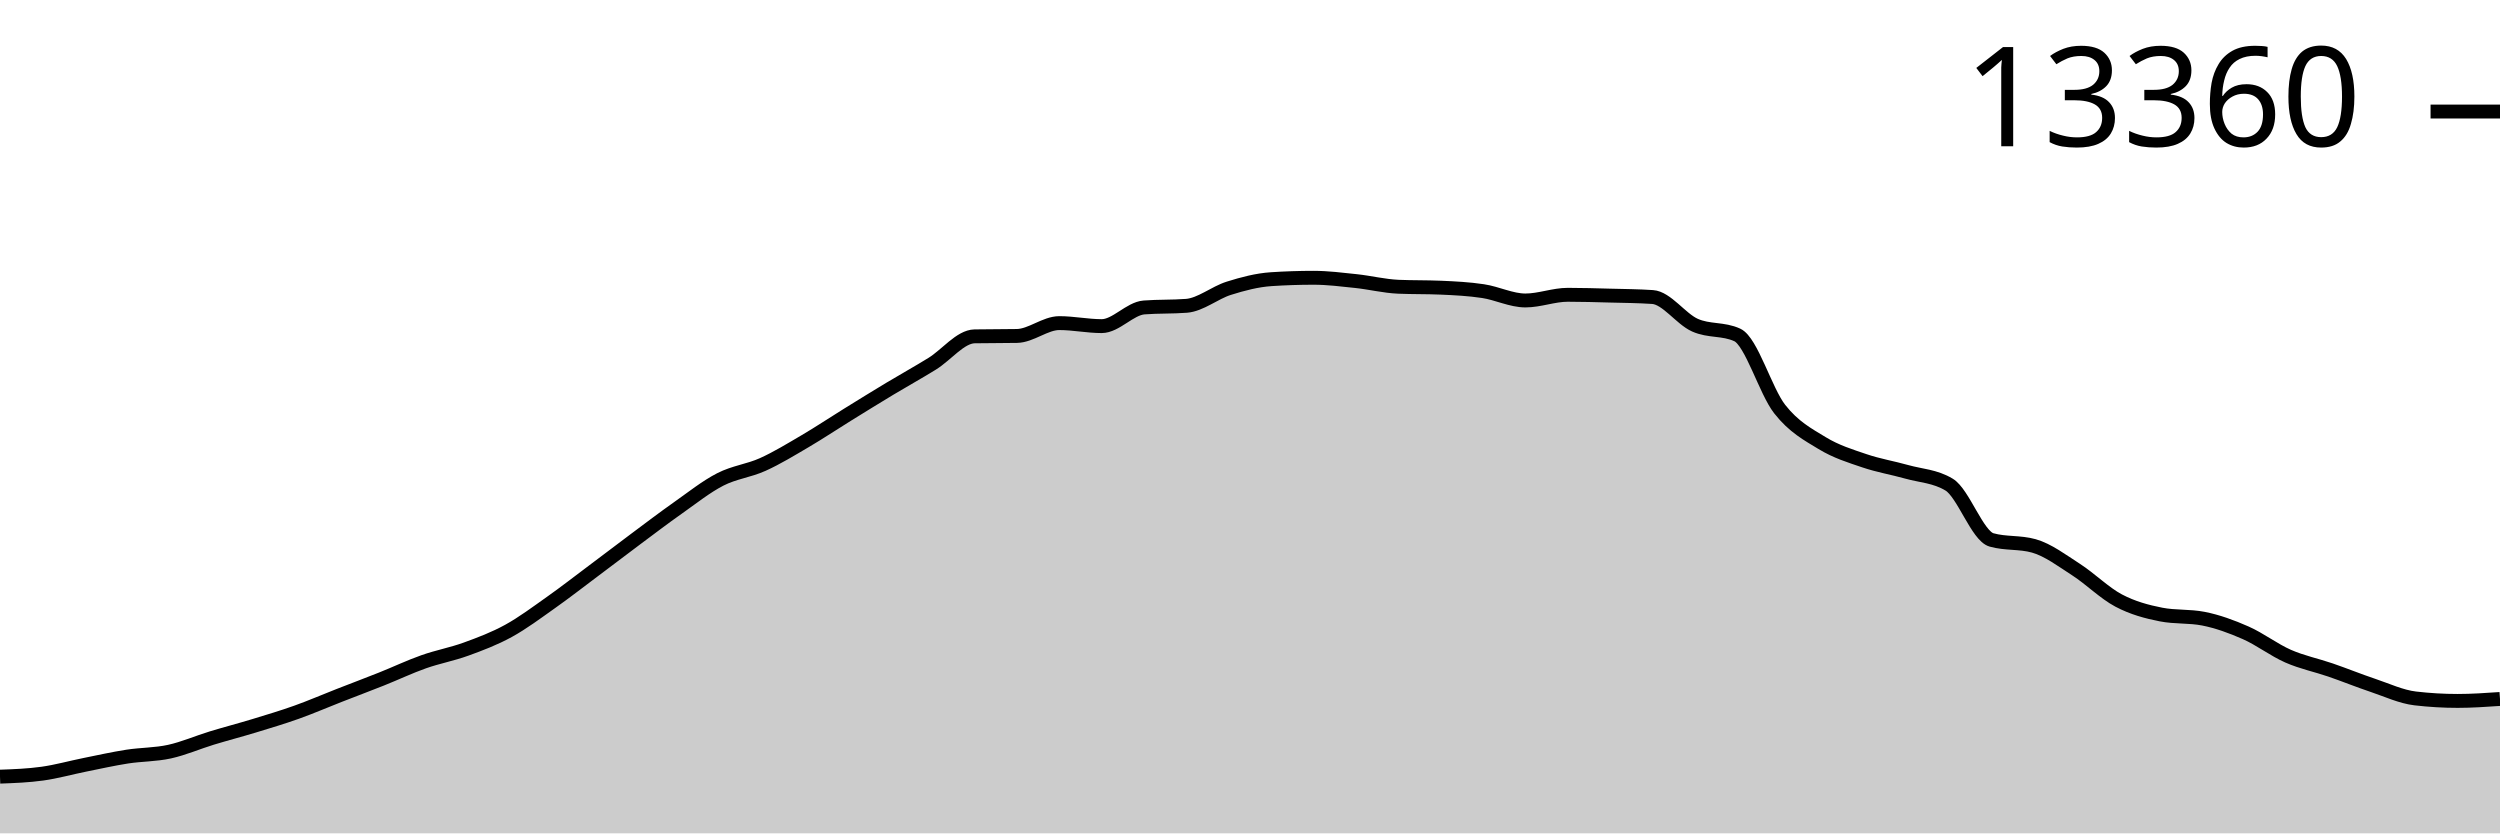
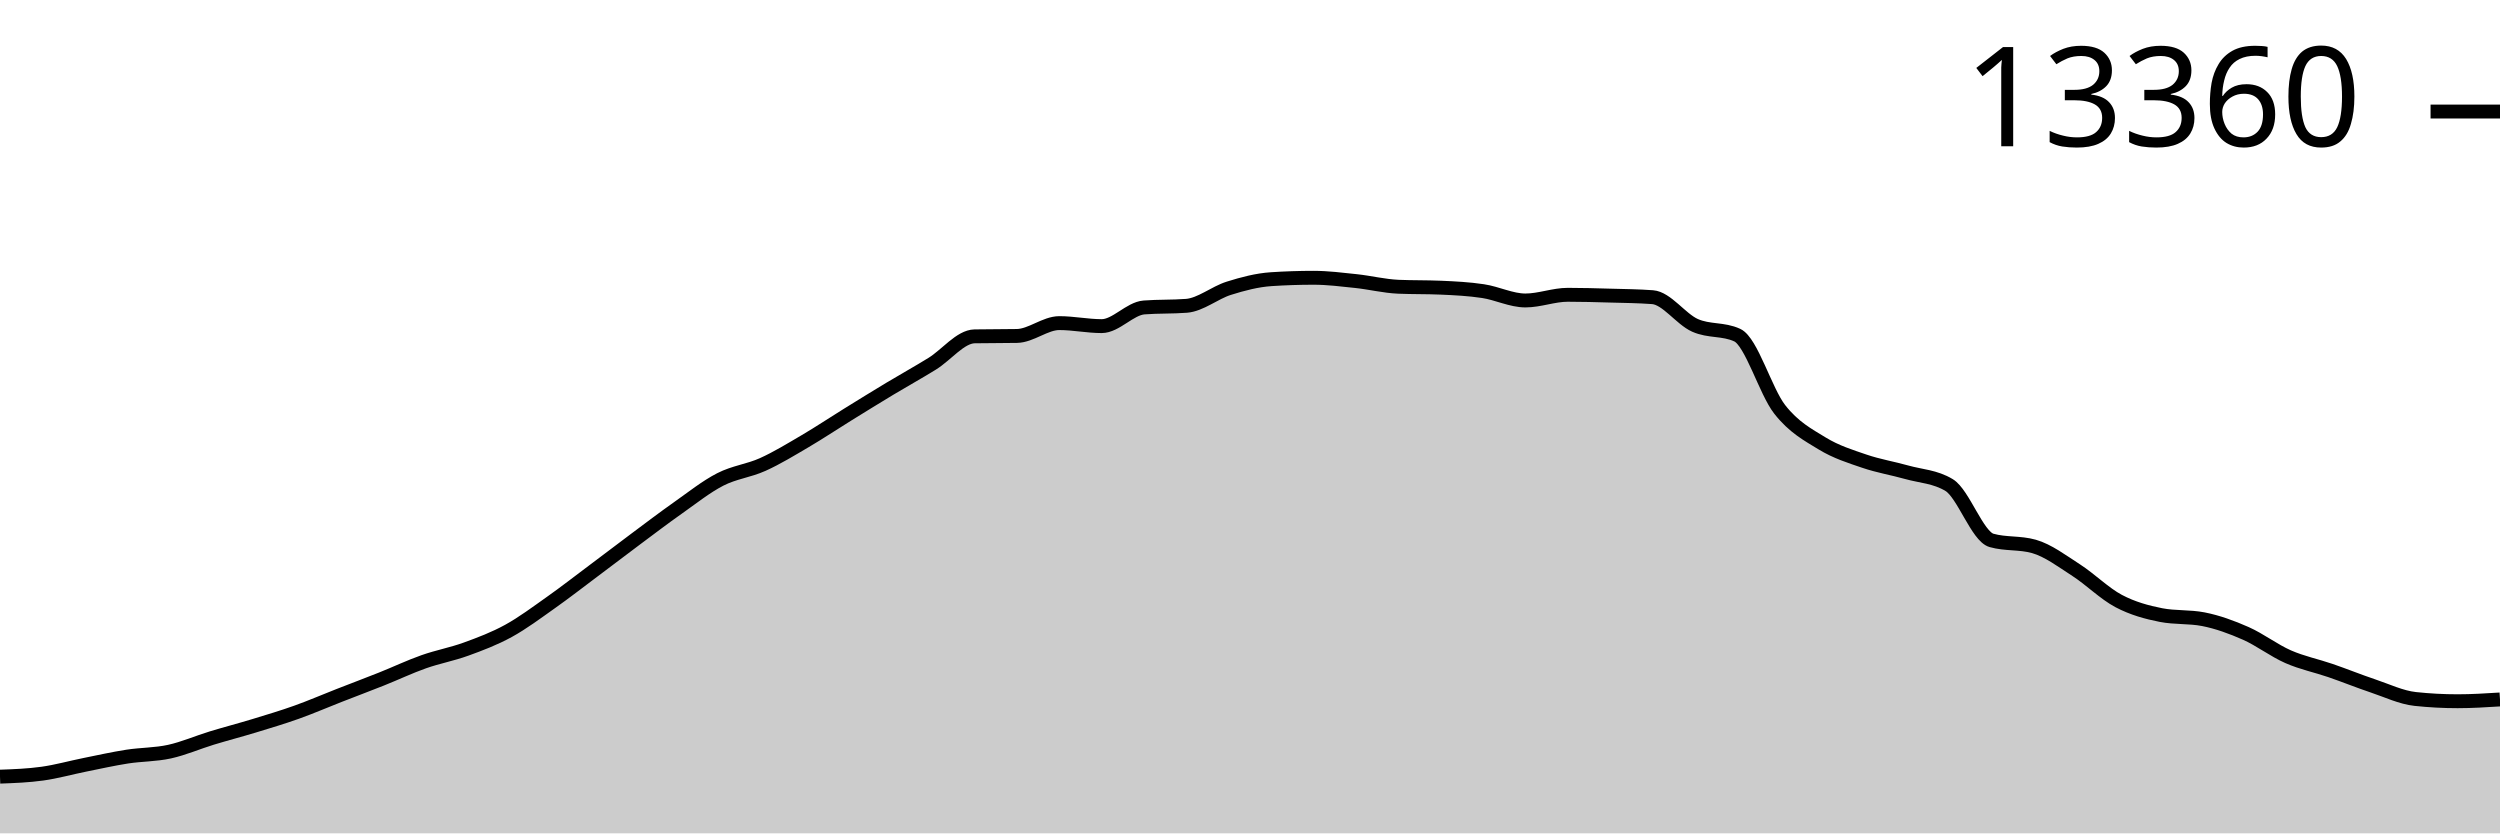
<svg xmlns="http://www.w3.org/2000/svg" viewBox="0 0 180 60">
  <g transform="translate(0,20)">
-     <path class="area" fill="rgba(0, 0, 0, 0.2)" d="M0,35.919C1.017,35.882,2.034,35.844,3.051,35.702C4.068,35.56,5.085,35.272,6.102,35.068C7.119,34.863,8.136,34.635,9.153,34.476C10.169,34.318,11.186,34.341,12.203,34.118C13.22,33.895,14.237,33.449,15.254,33.138C16.271,32.828,17.288,32.565,18.305,32.255C19.322,31.945,20.339,31.642,21.356,31.279C22.373,30.916,23.39,30.474,24.407,30.077C25.424,29.679,26.441,29.299,27.458,28.894C28.475,28.489,29.492,28.005,30.508,27.646C31.525,27.286,32.542,27.106,33.559,26.735C34.576,26.365,35.593,25.983,36.61,25.424C37.627,24.866,38.644,24.105,39.661,23.386C40.678,22.668,41.695,21.876,42.712,21.114C43.729,20.353,44.746,19.573,45.763,18.816C46.78,18.058,47.797,17.284,48.814,16.567C49.831,15.851,50.847,15.038,51.864,14.517C52.881,13.997,53.898,13.902,54.915,13.444C55.932,12.985,56.949,12.364,57.966,11.767C58.983,11.17,60,10.49,61.017,9.861C62.034,9.231,63.051,8.602,64.068,7.99C65.085,7.378,66.102,6.818,67.119,6.189C68.136,5.56,69.153,4.235,70.169,4.217C71.186,4.199,72.203,4.208,73.22,4.189C74.237,4.171,75.254,3.264,76.271,3.264C77.288,3.264,78.305,3.481,79.322,3.481C80.339,3.481,81.356,2.213,82.373,2.136C83.39,2.058,84.407,2.097,85.424,2.019C86.441,1.941,87.458,1.074,88.475,0.755C89.492,0.435,90.508,0.169,91.525,0.101C92.542,0.034,93.559,0,94.576,0C95.593,0,96.61,0.13,97.627,0.237C98.644,0.345,99.661,0.602,100.678,0.646C101.695,0.69,102.712,0.668,103.729,0.712C104.746,0.756,105.763,0.807,106.78,0.961C107.797,1.114,108.814,1.634,109.831,1.634C110.847,1.634,111.864,1.225,112.881,1.225C113.898,1.225,114.915,1.257,115.932,1.284C116.949,1.31,117.966,1.317,118.983,1.385C120,1.452,121.017,2.956,122.034,3.411C123.051,3.867,124.068,3.646,125.085,4.116C126.102,4.585,127.119,8.155,128.136,9.452C129.153,10.75,130.169,11.279,131.186,11.899C132.203,12.52,133.22,12.83,134.237,13.175C135.254,13.521,136.271,13.686,137.288,13.973C138.305,14.259,139.322,14.28,140.339,14.894C141.356,15.509,142.373,18.586,143.39,18.874C144.407,19.162,145.424,19.018,146.441,19.306C147.458,19.594,148.475,20.366,149.492,21.021C150.508,21.677,151.525,22.701,152.542,23.238C153.559,23.776,154.576,24.046,155.593,24.246C156.61,24.446,157.627,24.346,158.644,24.545C159.661,24.745,160.678,25.115,161.695,25.565C162.712,26.014,163.729,26.799,164.746,27.245C165.763,27.691,166.78,27.891,167.797,28.241C168.814,28.591,169.831,29.005,170.847,29.346C171.864,29.687,172.881,30.168,173.898,30.287C174.915,30.406,175.932,30.466,176.949,30.466C177.966,30.466,178.983,30.396,180,30.326L180,40C178.983,40,177.966,40,176.949,40C175.932,40,174.915,40,173.898,40C172.881,40,171.864,40,170.847,40C169.831,40,168.814,40,167.797,40C166.78,40,165.763,40,164.746,40C163.729,40,162.712,40,161.695,40C160.678,40,159.661,40,158.644,40C157.627,40,156.61,40,155.593,40C154.576,40,153.559,40,152.542,40C151.525,40,150.508,40,149.492,40C148.475,40,147.458,40,146.441,40C145.424,40,144.407,40,143.39,40C142.373,40,141.356,40,140.339,40C139.322,40,138.305,40,137.288,40C136.271,40,135.254,40,134.237,40C133.22,40,132.203,40,131.186,40C130.169,40,129.153,40,128.136,40C127.119,40,126.102,40,125.085,40C124.068,40,123.051,40,122.034,40C121.017,40,120,40,118.983,40C117.966,40,116.949,40,115.932,40C114.915,40,113.898,40,112.881,40C111.864,40,110.847,40,109.831,40C108.814,40,107.797,40,106.78,40C105.763,40,104.746,40,103.729,40C102.712,40,101.695,40,100.678,40C99.661,40,98.644,40,97.627,40C96.61,40,95.593,40,94.576,40C93.559,40,92.542,40,91.525,40C90.508,40,89.492,40,88.475,40C87.458,40,86.441,40,85.424,40C84.407,40,83.39,40,82.373,40C81.356,40,80.339,40,79.322,40C78.305,40,77.288,40,76.271,40C75.254,40,74.237,40,73.22,40C72.203,40,71.186,40,70.169,40C69.153,40,68.136,40,67.119,40C66.102,40,65.085,40,64.068,40C63.051,40,62.034,40,61.017,40C60,40,58.983,40,57.966,40C56.949,40,55.932,40,54.915,40C53.898,40,52.881,40,51.864,40C50.847,40,49.831,40,48.814,40C47.797,40,46.78,40,45.763,40C44.746,40,43.729,40,42.712,40C41.695,40,40.678,40,39.661,40C38.644,40,37.627,40,36.61,40C35.593,40,34.576,40,33.559,40C32.542,40,31.525,40,30.508,40C29.492,40,28.475,40,27.458,40C26.441,40,25.424,40,24.407,40C23.39,40,22.373,40,21.356,40C20.339,40,19.322,40,18.305,40C17.288,40,16.271,40,15.254,40C14.237,40,13.22,40,12.203,40C11.186,40,10.169,40,9.153,40C8.136,40,7.119,40,6.102,40C5.085,40,4.068,40,3.051,40C2.034,40,1.017,40,0,40Z" />
-     <path class="line" stroke="black" fill="none" d="M0,35.919C1.017,35.882,2.034,35.844,3.051,35.702C4.068,35.56,5.085,35.272,6.102,35.068C7.119,34.863,8.136,34.635,9.153,34.476C10.169,34.318,11.186,34.341,12.203,34.118C13.22,33.895,14.237,33.449,15.254,33.138C16.271,32.828,17.288,32.565,18.305,32.255C19.322,31.945,20.339,31.642,21.356,31.279C22.373,30.916,23.39,30.474,24.407,30.077C25.424,29.679,26.441,29.299,27.458,28.894C28.475,28.489,29.492,28.005,30.508,27.646C31.525,27.286,32.542,27.106,33.559,26.735C34.576,26.365,35.593,25.983,36.61,25.424C37.627,24.866,38.644,24.105,39.661,23.386C40.678,22.668,41.695,21.876,42.712,21.114C43.729,20.353,44.746,19.573,45.763,18.816C46.78,18.058,47.797,17.284,48.814,16.567C49.831,15.851,50.847,15.038,51.864,14.517C52.881,13.997,53.898,13.902,54.915,13.444C55.932,12.985,56.949,12.364,57.966,11.767C58.983,11.17,60,10.49,61.017,9.861C62.034,9.231,63.051,8.602,64.068,7.99C65.085,7.378,66.102,6.818,67.119,6.189C68.136,5.56,69.153,4.235,70.169,4.217C71.186,4.199,72.203,4.208,73.22,4.189C74.237,4.171,75.254,3.264,76.271,3.264C77.288,3.264,78.305,3.481,79.322,3.481C80.339,3.481,81.356,2.213,82.373,2.136C83.39,2.058,84.407,2.097,85.424,2.019C86.441,1.941,87.458,1.074,88.475,0.755C89.492,0.435,90.508,0.169,91.525,0.101C92.542,0.034,93.559,0,94.576,0C95.593,0,96.61,0.13,97.627,0.237C98.644,0.345,99.661,0.602,100.678,0.646C101.695,0.69,102.712,0.668,103.729,0.712C104.746,0.756,105.763,0.807,106.78,0.961C107.797,1.114,108.814,1.634,109.831,1.634C110.847,1.634,111.864,1.225,112.881,1.225C113.898,1.225,114.915,1.257,115.932,1.284C116.949,1.31,117.966,1.317,118.983,1.385C120,1.452,121.017,2.956,122.034,3.411C123.051,3.867,124.068,3.646,125.085,4.116C126.102,4.585,127.119,8.155,128.136,9.452C129.153,10.75,130.169,11.279,131.186,11.899C132.203,12.52,133.22,12.83,134.237,13.175C135.254,13.521,136.271,13.686,137.288,13.973C138.305,14.259,139.322,14.28,140.339,14.894C141.356,15.509,142.373,18.586,143.39,18.874C144.407,19.162,145.424,19.018,146.441,19.306C147.458,19.594,148.475,20.366,149.492,21.021C150.508,21.677,151.525,22.701,152.542,23.238C153.559,23.776,154.576,24.046,155.593,24.246C156.61,24.446,157.627,24.346,158.644,24.545C159.661,24.745,160.678,25.115,161.695,25.565C162.712,26.014,163.729,26.799,164.746,27.245C165.763,27.691,166.78,27.891,167.797,28.241C168.814,28.591,169.831,29.005,170.847,29.346C171.864,29.687,172.881,30.168,173.898,30.287C174.915,30.406,175.932,30.466,176.949,30.466C177.966,30.466,178.983,30.396,180,30.326" />
+     <path class="area" fill="rgba(0, 0, 0, 0.2)" d="M0,35.919C1.017,35.882,2.034,35.844,3.051,35.702C4.068,35.56,5.085,35.272,6.102,35.068C7.119,34.863,8.136,34.635,9.153,34.476C10.169,34.318,11.186,34.341,12.203,34.118C13.22,33.895,14.237,33.449,15.254,33.138C16.271,32.828,17.288,32.565,18.305,32.255C19.322,31.945,20.339,31.642,21.356,31.279C22.373,30.916,23.39,30.474,24.407,30.077C25.424,29.679,26.441,29.299,27.458,28.894C28.475,28.489,29.492,28.005,30.508,27.646C31.525,27.286,32.542,27.106,33.559,26.735C34.576,26.365,35.593,25.983,36.61,25.424C37.627,24.866,38.644,24.105,39.661,23.386C40.678,22.668,41.695,21.876,42.712,21.114C43.729,20.353,44.746,19.573,45.763,18.816C46.78,18.058,47.797,17.284,48.814,16.567C49.831,15.851,50.847,15.038,51.864,14.517C52.881,13.997,53.898,13.902,54.915,13.444C55.932,12.985,56.949,12.364,57.966,11.767C58.983,11.17,60,10.49,61.017,9.861C62.034,9.231,63.051,8.602,64.068,7.99C65.085,7.378,66.102,6.818,67.119,6.189C68.136,5.56,69.153,4.235,70.169,4.217C71.186,4.199,72.203,4.208,73.22,4.189C74.237,4.171,75.254,3.264,76.271,3.264C77.288,3.264,78.305,3.481,79.322,3.481C80.339,3.481,81.356,2.213,82.373,2.136C83.39,2.058,84.407,2.097,85.424,2.019C86.441,1.941,87.458,1.074,88.475,0.755C89.492,0.435,90.508,0.169,91.525,0.101C92.542,0.034,93.559,0,94.576,0C95.593,0,96.61,0.13,97.627,0.237C98.644,0.345,99.661,0.602,100.678,0.646C101.695,0.69,102.712,0.668,103.729,0.712C104.746,0.756,105.763,0.807,106.78,0.961C107.797,1.114,108.814,1.634,109.831,1.634C110.847,1.634,111.864,1.225,112.881,1.225C113.898,1.225,114.915,1.255,115.932,1.284C116.949,1.312,117.966,1.321,118.983,1.396C120,1.472,121.017,2.967,122.034,3.423C123.051,3.879,124.068,3.659,125.085,4.131C126.102,4.603,127.119,8.173,128.136,9.472C129.153,10.771,130.169,11.3,131.186,11.923C132.203,12.545,133.22,12.859,134.237,13.206C135.254,13.553,136.271,13.717,137.288,14.004C138.305,14.29,139.322,14.311,140.339,14.926C141.356,15.54,142.373,18.621,143.39,18.909C144.407,19.197,145.424,19.053,146.441,19.341C147.458,19.629,148.475,20.401,149.492,21.056C150.508,21.712,151.525,22.735,152.542,23.273C153.559,23.811,154.576,24.085,155.593,24.285C156.61,24.484,157.627,24.385,158.644,24.584C159.661,24.784,160.678,25.153,161.695,25.603C162.712,26.053,163.729,26.838,164.746,27.284C165.763,27.73,166.78,27.93,167.797,28.28C168.814,28.63,169.831,29.043,170.847,29.384C171.864,29.725,172.881,30.217,173.898,30.326C174.915,30.435,175.932,30.489,176.949,30.489C177.966,30.489,178.983,30.425,180,30.361L180,40C178.983,40,177.966,40,176.949,40C175.932,40,174.915,40,173.898,40C172.881,40,171.864,40,170.847,40C169.831,40,168.814,40,167.797,40C166.78,40,165.763,40,164.746,40C163.729,40,162.712,40,161.695,40C160.678,40,159.661,40,158.644,40C157.627,40,156.61,40,155.593,40C154.576,40,153.559,40,152.542,40C151.525,40,150.508,40,149.492,40C148.475,40,147.458,40,146.441,40C145.424,40,144.407,40,143.39,40C142.373,40,141.356,40,140.339,40C139.322,40,138.305,40,137.288,40C136.271,40,135.254,40,134.237,40C133.22,40,132.203,40,131.186,40C130.169,40,129.153,40,128.136,40C127.119,40,126.102,40,125.085,40C124.068,40,123.051,40,122.034,40C121.017,40,120,40,118.983,40C117.966,40,116.949,40,115.932,40C114.915,40,113.898,40,112.881,40C111.864,40,110.847,40,109.831,40C108.814,40,107.797,40,106.78,40C105.763,40,104.746,40,103.729,40C102.712,40,101.695,40,100.678,40C99.661,40,98.644,40,97.627,40C96.61,40,95.593,40,94.576,40C93.559,40,92.542,40,91.525,40C90.508,40,89.492,40,88.475,40C87.458,40,86.441,40,85.424,40C84.407,40,83.39,40,82.373,40C81.356,40,80.339,40,79.322,40C78.305,40,77.288,40,76.271,40C75.254,40,74.237,40,73.22,40C72.203,40,71.186,40,70.169,40C69.153,40,68.136,40,67.119,40C66.102,40,65.085,40,64.068,40C63.051,40,62.034,40,61.017,40C60,40,58.983,40,57.966,40C56.949,40,55.932,40,54.915,40C53.898,40,52.881,40,51.864,40C50.847,40,49.831,40,48.814,40C47.797,40,46.78,40,45.763,40C44.746,40,43.729,40,42.712,40C41.695,40,40.678,40,39.661,40C38.644,40,37.627,40,36.61,40C35.593,40,34.576,40,33.559,40C32.542,40,31.525,40,30.508,40C29.492,40,28.475,40,27.458,40C26.441,40,25.424,40,24.407,40C23.39,40,22.373,40,21.356,40C20.339,40,19.322,40,18.305,40C17.288,40,16.271,40,15.254,40C14.237,40,13.22,40,12.203,40C11.186,40,10.169,40,9.153,40C8.136,40,7.119,40,6.102,40C5.085,40,4.068,40,3.051,40C2.034,40,1.017,40,0,40Z" />
+     <path class="line" stroke="black" fill="none" d="M0,35.919C1.017,35.882,2.034,35.844,3.051,35.702C4.068,35.56,5.085,35.272,6.102,35.068C7.119,34.863,8.136,34.635,9.153,34.476C10.169,34.318,11.186,34.341,12.203,34.118C13.22,33.895,14.237,33.449,15.254,33.138C16.271,32.828,17.288,32.565,18.305,32.255C19.322,31.945,20.339,31.642,21.356,31.279C22.373,30.916,23.39,30.474,24.407,30.077C25.424,29.679,26.441,29.299,27.458,28.894C28.475,28.489,29.492,28.005,30.508,27.646C31.525,27.286,32.542,27.106,33.559,26.735C34.576,26.365,35.593,25.983,36.61,25.424C37.627,24.866,38.644,24.105,39.661,23.386C40.678,22.668,41.695,21.876,42.712,21.114C43.729,20.353,44.746,19.573,45.763,18.816C46.78,18.058,47.797,17.284,48.814,16.567C49.831,15.851,50.847,15.038,51.864,14.517C52.881,13.997,53.898,13.902,54.915,13.444C55.932,12.985,56.949,12.364,57.966,11.767C58.983,11.17,60,10.49,61.017,9.861C62.034,9.231,63.051,8.602,64.068,7.99C65.085,7.378,66.102,6.818,67.119,6.189C68.136,5.56,69.153,4.235,70.169,4.217C71.186,4.199,72.203,4.208,73.22,4.189C74.237,4.171,75.254,3.264,76.271,3.264C77.288,3.264,78.305,3.481,79.322,3.481C80.339,3.481,81.356,2.213,82.373,2.136C83.39,2.058,84.407,2.097,85.424,2.019C86.441,1.941,87.458,1.074,88.475,0.755C89.492,0.435,90.508,0.169,91.525,0.101C92.542,0.034,93.559,0,94.576,0C95.593,0,96.61,0.13,97.627,0.237C98.644,0.345,99.661,0.602,100.678,0.646C101.695,0.69,102.712,0.668,103.729,0.712C104.746,0.756,105.763,0.807,106.78,0.961C107.797,1.114,108.814,1.634,109.831,1.634C110.847,1.634,111.864,1.225,112.881,1.225C113.898,1.225,114.915,1.255,115.932,1.284C116.949,1.312,117.966,1.321,118.983,1.396C120,1.472,121.017,2.967,122.034,3.423C123.051,3.879,124.068,3.659,125.085,4.131C126.102,4.603,127.119,8.173,128.136,9.472C129.153,10.771,130.169,11.3,131.186,11.923C132.203,12.545,133.22,12.859,134.237,13.206C135.254,13.553,136.271,13.717,137.288,14.004C138.305,14.29,139.322,14.311,140.339,14.926C141.356,15.54,142.373,18.621,143.39,18.909C144.407,19.197,145.424,19.053,146.441,19.341C147.458,19.629,148.475,20.401,149.492,21.056C150.508,21.712,151.525,22.735,152.542,23.273C153.559,23.811,154.576,24.085,155.593,24.285C156.61,24.484,157.627,24.385,158.644,24.584C159.661,24.784,160.678,25.153,161.695,25.603C162.712,26.053,163.729,26.838,164.746,27.284C165.763,27.73,166.78,27.93,167.797,28.28C168.814,28.63,169.831,29.043,170.847,29.384C171.864,29.725,172.881,30.217,173.898,30.326C174.915,30.435,175.932,30.489,176.949,30.489C177.966,30.489,178.983,30.425,180,30.361" />
    <path class="axis-ceiling" stroke-width="1" stroke="black" fill="none" d="M175,-11.969L180,-11.969" />
    <text class="axis-ceiling-label" font-family="sans-serif" text-anchor="end" font-size="10px" x="170" y="-9.469">13360</text>
  </g>
</svg>
